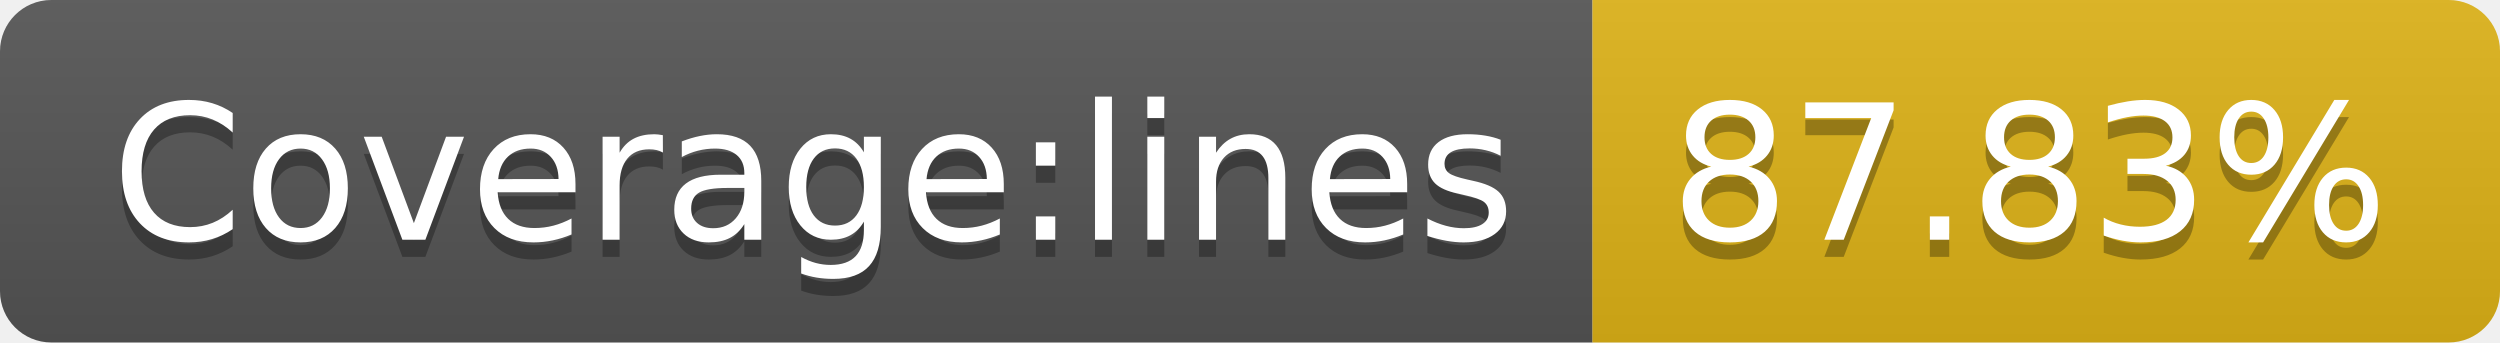
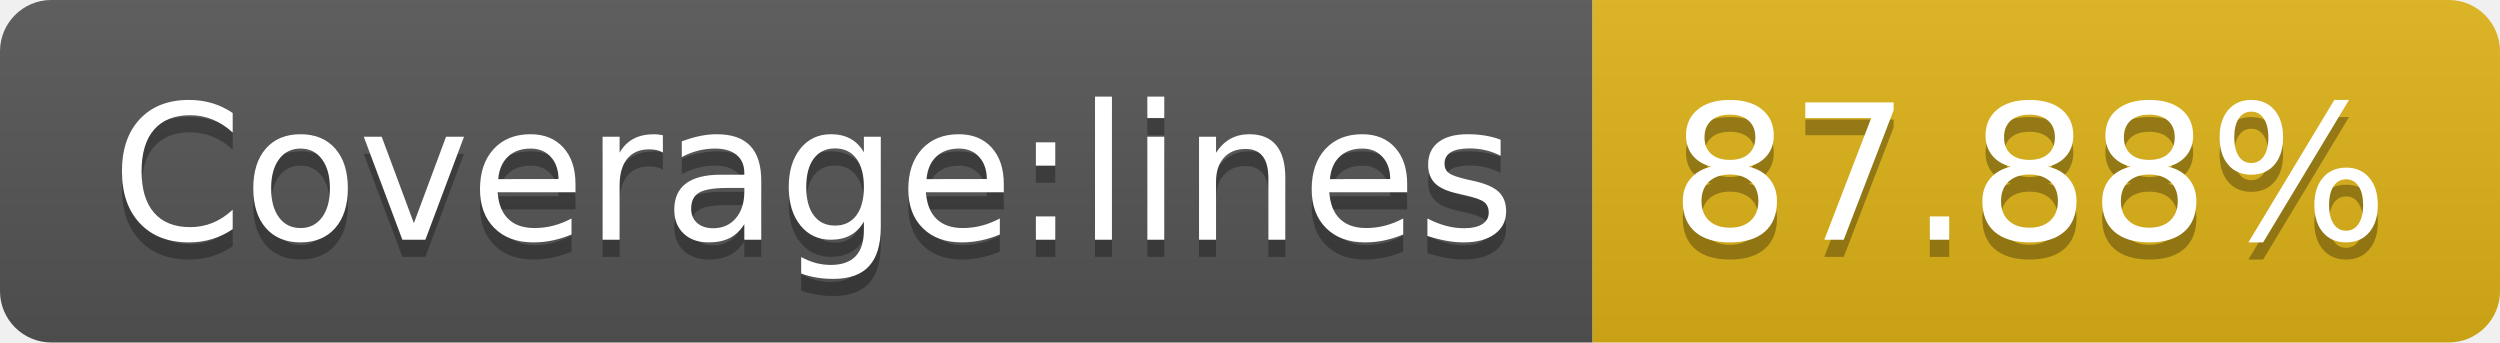
- <svg xmlns="http://www.w3.org/2000/svg" width="146" height="20" role="img" aria-label="Coverage:lines: 87.83%">
+ <svg xmlns="http://www.w3.org/2000/svg" width="146" height="20" role="img" aria-label="Coverage:lines: 87.88%">
  <linearGradient id="s" x2="0" y2="100%">
    <stop offset="0" stop-color="#bbb" stop-opacity=".1" />
    <stop offset="1" stop-opacity=".1" />
  </linearGradient>
  <clipPath id="r">
    <rect width="146" height="20" rx="3" fill="#fff" />
  </clipPath>
  <g clip-path="url(#r)">
    <rect width="93" height="20" fill="#555" />
    <rect x="93" width="53" height="20" fill="#dfb317" />
    <rect width="146" height="20" fill="url(#s)" />
  </g>
  <g fill="#fff" text-anchor="middle" font-family="Verdana,Geneva,DejaVu Sans,sans-serif" text-rendering="geometricPrecision" font-size="110">
    <text aria-hidden="true" x="475" y="150" fill="#010101" fill-opacity=".3" transform="scale(.1)" textLength="830">Coverage:lines</text>
    <text x="475" y="140" transform="scale(.1)" fill="#fff" textLength="830">Coverage:lines</text>
-     <text aria-hidden="true" x="1185" y="150" fill="#010101" fill-opacity=".3" transform="scale(.1)" textLength="430">87.83%</text>
-     <text x="1185" y="140" transform="scale(.1)" fill="#fff" textLength="430">87.83%</text>
+     <text aria-hidden="true" x="1185" y="150" fill="#010101" fill-opacity=".3" transform="scale(.1)" textLength="430">87.88%</text>
+     <text x="1185" y="140" transform="scale(.1)" fill="#fff" textLength="430">87.88%</text>
  </g>
</svg>
